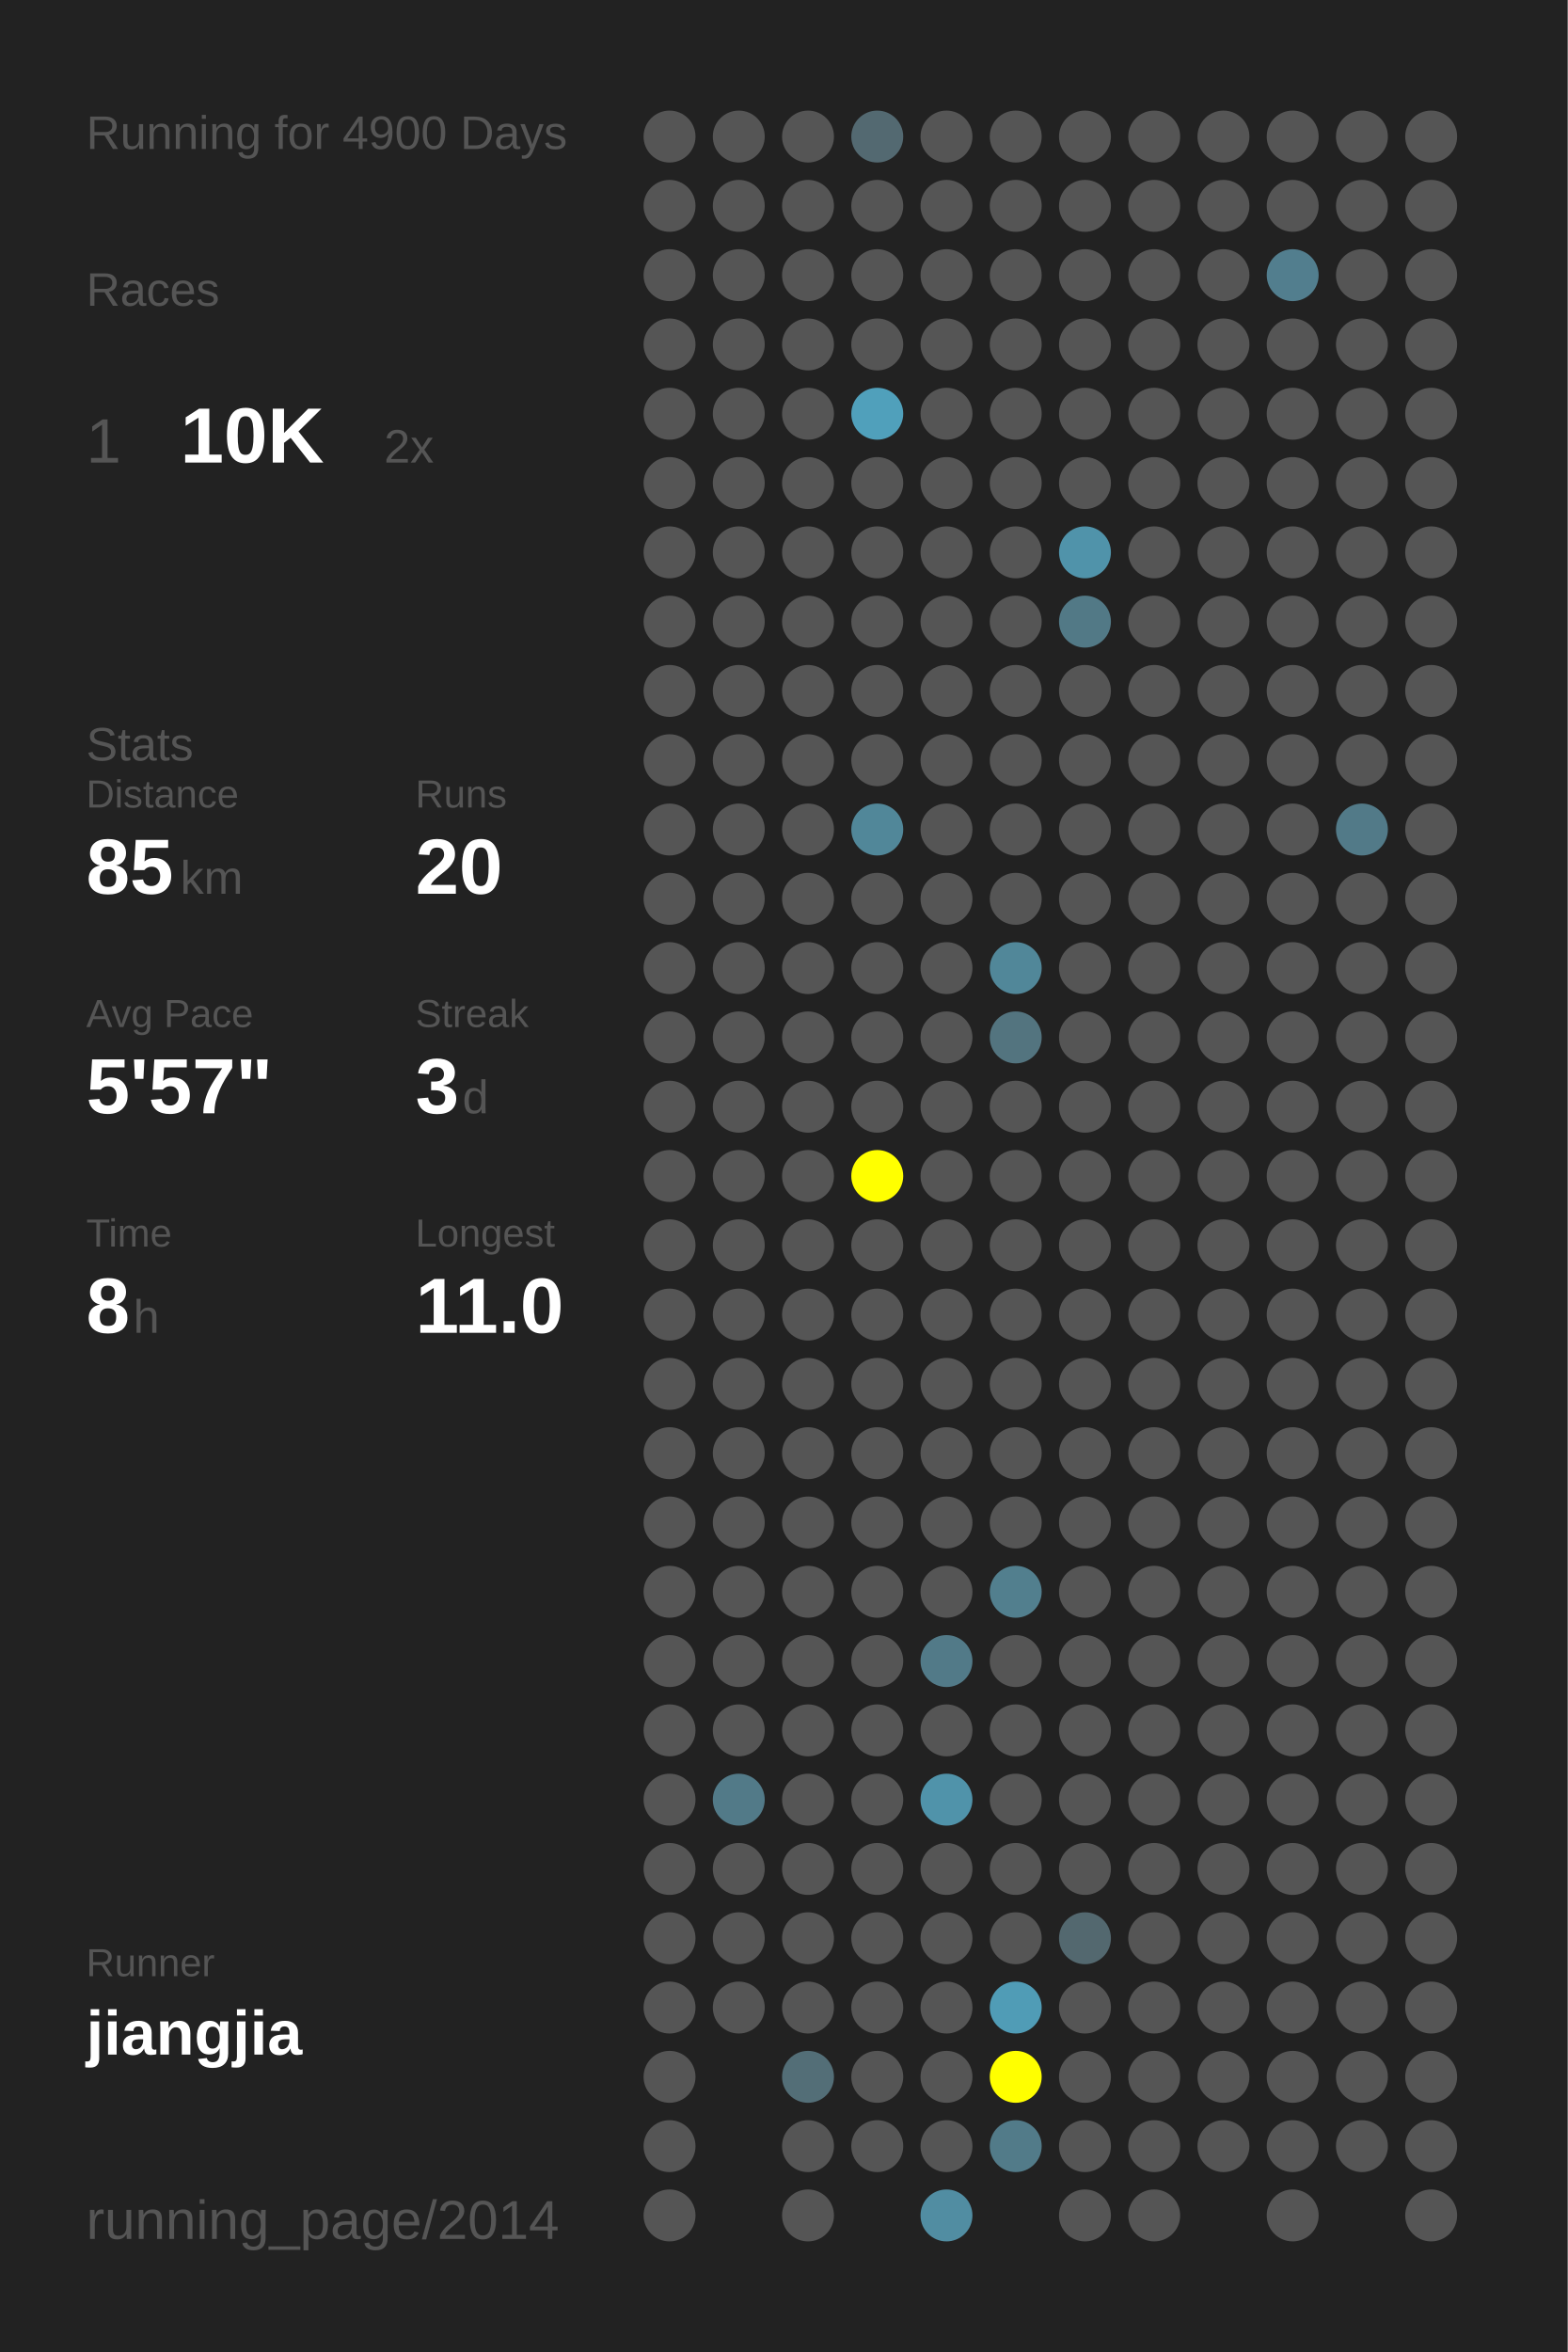
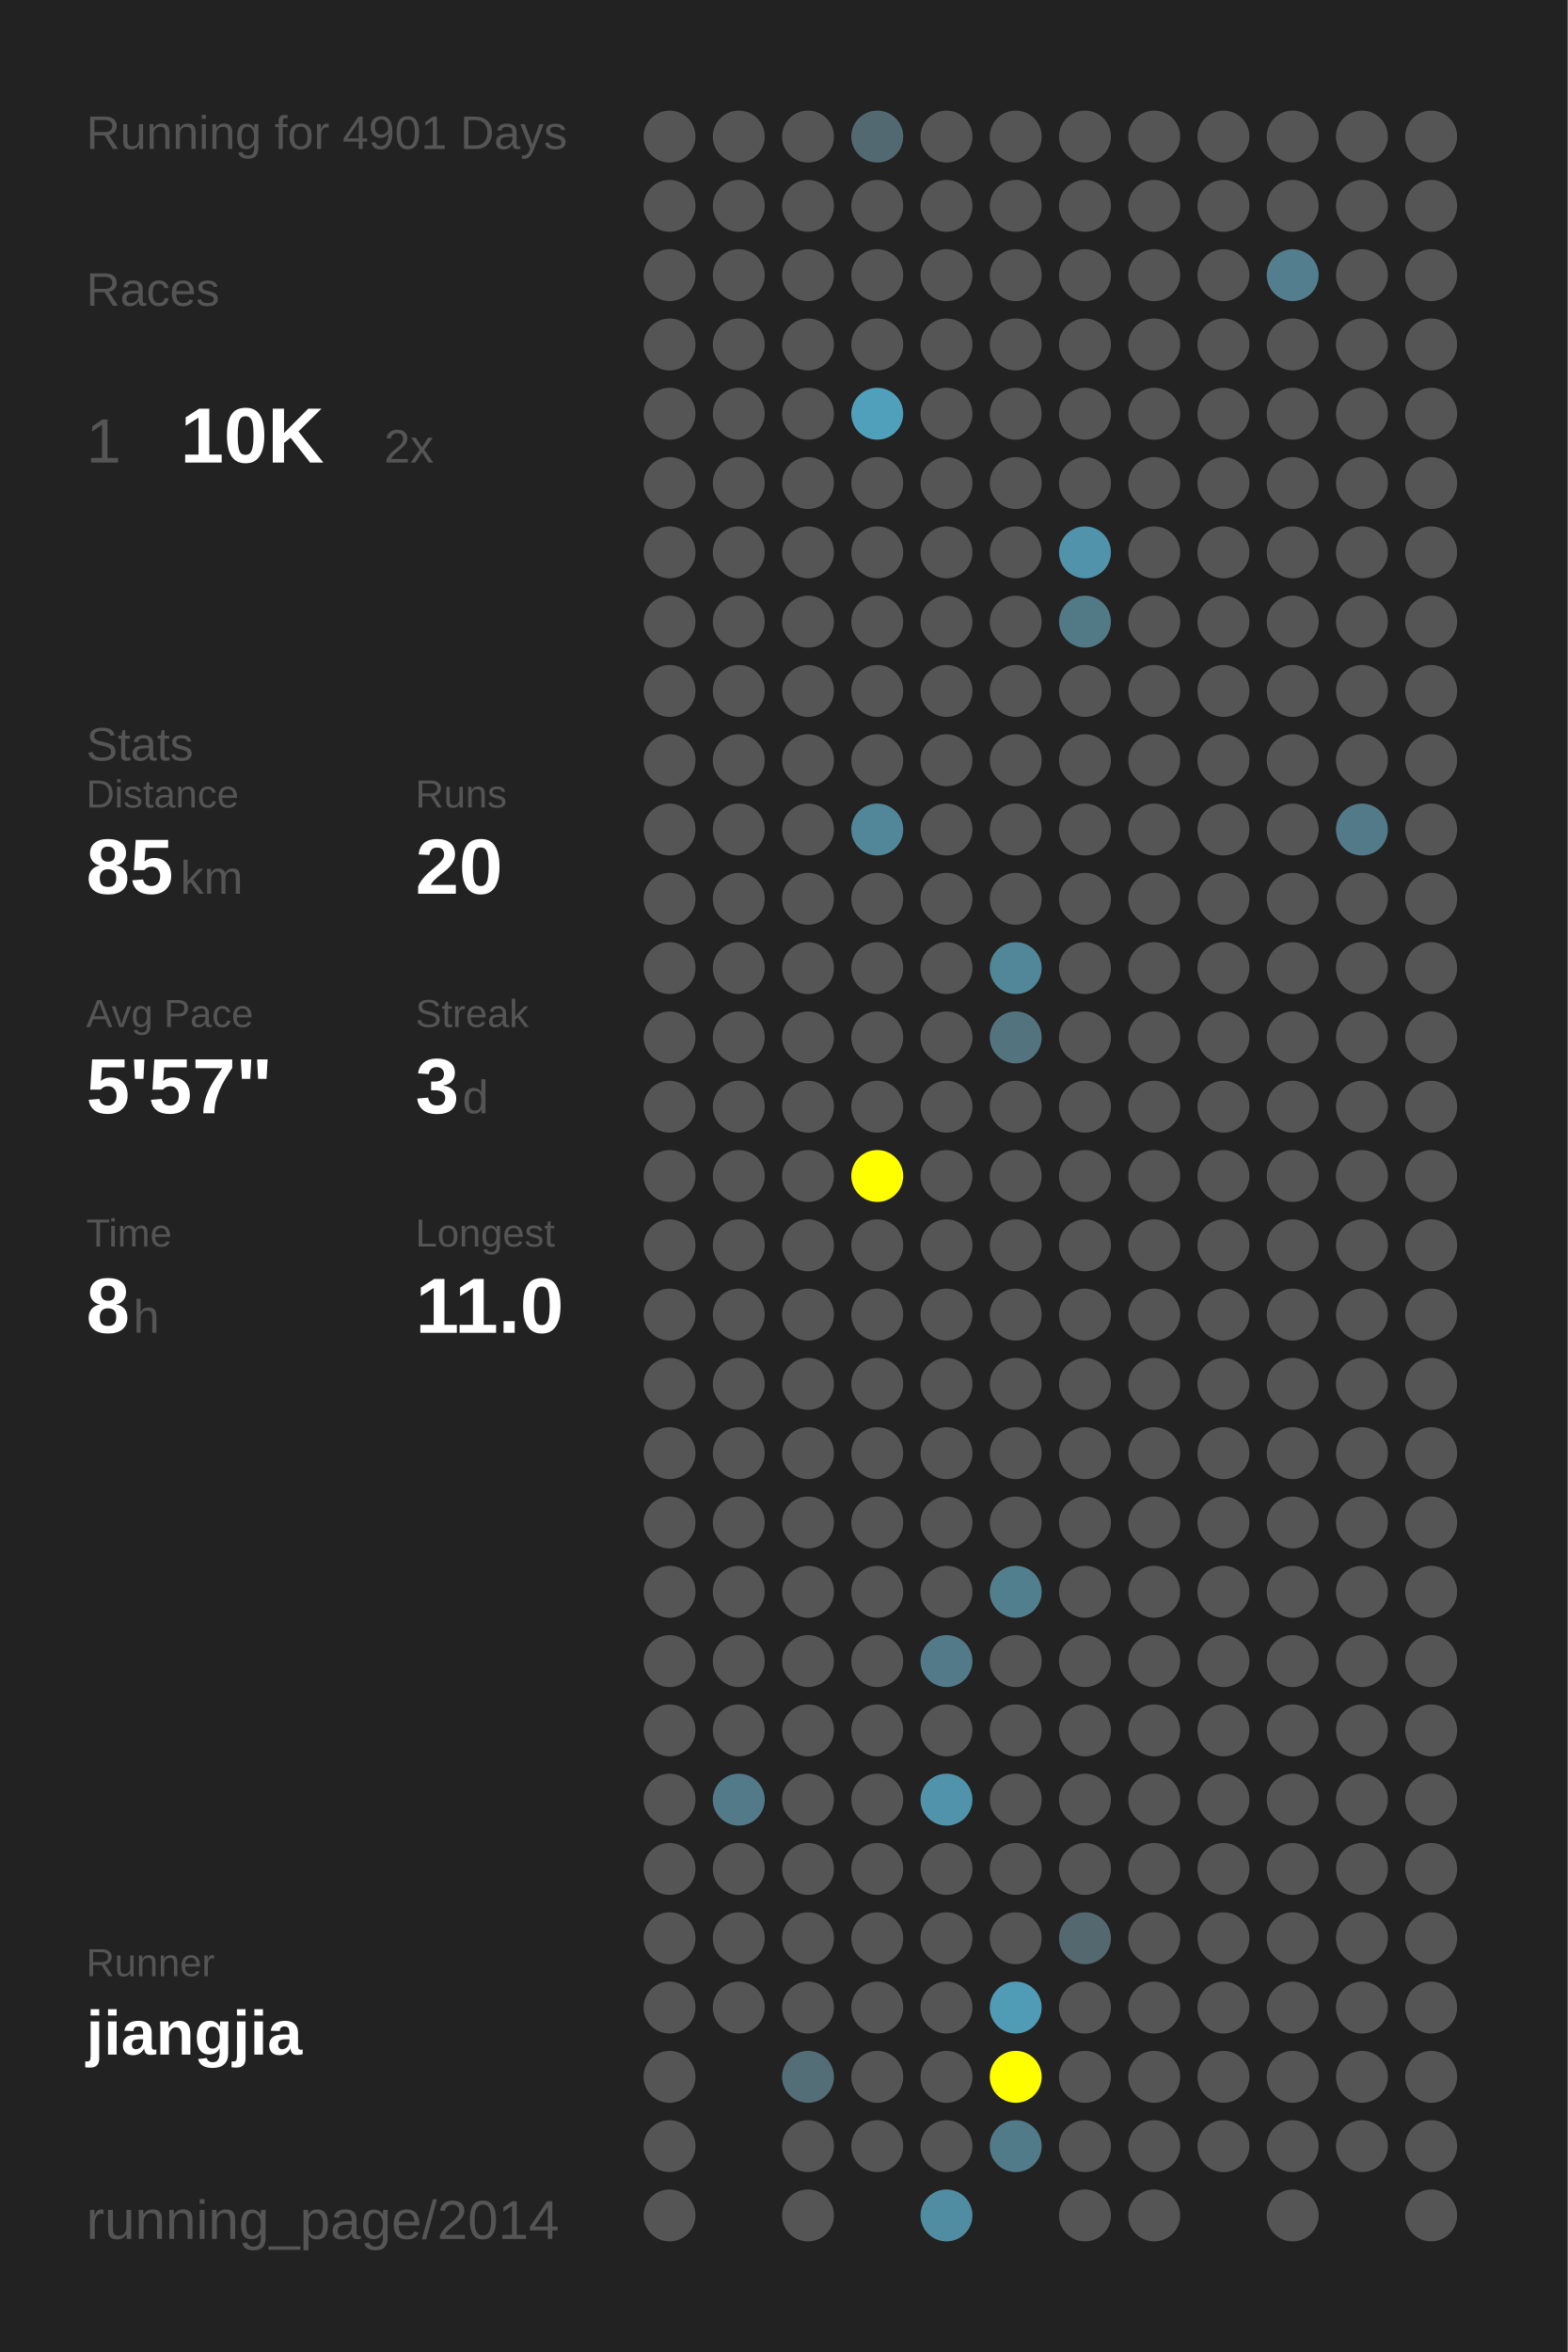
<svg xmlns="http://www.w3.org/2000/svg" baseProfile="full" height="300mm" version="1.1" viewBox="0,0,200,300" width="200mm">
  <defs />
  <rect fill="#222222" height="300" width="200" x="0" y="0" />
-   <text fill="#555555" style="font-size:6px; font-family:Arial;" x="11" y="19">Running for 4900 Days</text>
+   <text fill="#555555" style="font-size:6px; font-family:Arial;" x="11" y="19">Running for 4901 Days</text>
  <text fill="#555555" style="font-size:6px; font-family:Arial;" x="11" y="39">Races</text>
  <text fill="#555555" style="font-size:8px; font-family:Arial;" x="11" y="59">1</text>
  <text fill="#FFFFFF" style="font-size:10px; font-family:Arial; font-weight:bold;" x="23" y="59">10K</text>
  <text fill="#555555" style="font-size:6px; font-family:Arial;" x="49" y="59">2x</text>
  <text fill="#555555" style="font-size:6px; font-family:Arial;" x="11" y="97">Stats</text>
  <text fill="#555555" style="font-size:5px; font-family:Arial;" x="11" y="103">Distance</text>
  <text fill="#FFFFFF" style="font-size:10px; font-family:Arial; font-weight:bold;" x="11" y="114">85</text>
  <text fill="#555555" style="font-size:6px; font-family:Arial;" x="23" y="114">km</text>
  <text fill="#555555" style="font-size:5px; font-family:Arial;" x="53" y="103">Runs</text>
  <text fill="#FFFFFF" style="font-size:10px; font-family:Arial; font-weight:bold;" x="53" y="114">20</text>
  <text fill="#555555" style="font-size:5px; font-family:Arial;" x="11" y="131">Avg Pace</text>
  <text fill="#FFFFFF" style="font-size:10px; font-family:Arial; font-weight:bold;" x="11" y="142">5'57"</text>
  <text fill="#555555" style="font-size:5px; font-family:Arial;" x="53" y="131">Streak</text>
  <text fill="#FFFFFF" style="font-size:10px; font-family:Arial; font-weight:bold;" x="53" y="142">3</text>
  <text fill="#555555" style="font-size:6px; font-family:Arial;" x="59" y="142">d</text>
  <text fill="#555555" style="font-size:5px; font-family:Arial;" x="11" y="159">Time</text>
  <text fill="#FFFFFF" style="font-size:10px; font-family:Arial; font-weight:bold;" x="11" y="170">8</text>
  <text fill="#555555" style="font-size:6px; font-family:Arial;" x="17" y="170">h</text>
  <text fill="#555555" style="font-size:5px; font-family:Arial;" x="53" y="159">Longest</text>
  <text fill="#FFFFFF" style="font-size:10px; font-family:Arial; font-weight:bold;" x="53" y="170">11.0</text>
  <text fill="#555555" style="font-size:5px; font-family:Arial;" x="11" y="252.065">Runner</text>
  <text fill="#FFFFFF" style="font-size:8px; font-family:Arial; font-weight:bold;" x="11" y="262.065">jiangjia</text>
  <text fill="#555555" style="font-size:7px; font-family:Arial;" x="11" y="285.581">running_page/2014</text>
  <circle cx="85.417" cy="17.419" fill="#555555" r="3.312" />
  <circle cx="85.417" cy="26.258" fill="#555555" r="3.312" />
  <circle cx="85.417" cy="35.097" fill="#555555" r="3.312" />
  <circle cx="85.417" cy="43.935" fill="#555555" r="3.312" />
  <circle cx="85.417" cy="52.774" fill="#555555" r="3.312" />
  <circle cx="85.417" cy="61.613" fill="#555555" r="3.312" />
  <circle cx="85.417" cy="70.452" fill="#555555" r="3.312" />
  <circle cx="85.417" cy="79.29" fill="#555555" r="3.312" />
  <circle cx="85.417" cy="88.129" fill="#555555" r="3.312" />
  <circle cx="85.417" cy="96.968" fill="#555555" r="3.312" />
  <circle cx="85.417" cy="105.806" fill="#555555" r="3.312" />
  <circle cx="85.417" cy="114.645" fill="#555555" r="3.312" />
  <circle cx="85.417" cy="123.484" fill="#555555" r="3.312" />
  <circle cx="85.417" cy="132.323" fill="#555555" r="3.312" />
  <circle cx="85.417" cy="141.161" fill="#555555" r="3.312" />
  <circle cx="85.417" cy="150" fill="#555555" r="3.312" />
  <circle cx="85.417" cy="158.839" fill="#555555" r="3.312" />
  <circle cx="85.417" cy="167.677" fill="#555555" r="3.312" />
  <circle cx="85.417" cy="176.516" fill="#555555" r="3.312" />
  <circle cx="85.417" cy="185.355" fill="#555555" r="3.312" />
  <circle cx="85.417" cy="194.194" fill="#555555" r="3.312" />
  <circle cx="85.417" cy="203.032" fill="#555555" r="3.312" />
  <circle cx="85.417" cy="211.871" fill="#555555" r="3.312" />
  <circle cx="85.417" cy="220.71" fill="#555555" r="3.312" />
  <circle cx="85.417" cy="229.548" fill="#555555" r="3.312" />
  <circle cx="85.417" cy="238.387" fill="#555555" r="3.312" />
  <circle cx="85.417" cy="247.226" fill="#555555" r="3.312" />
  <circle cx="85.417" cy="256.065" fill="#555555" r="3.312" />
  <circle cx="85.417" cy="264.903" fill="#555555" r="3.312" />
  <circle cx="85.417" cy="273.742" fill="#555555" r="3.312" />
  <circle cx="85.417" cy="282.581" fill="#555555" r="3.312" />
  <circle cx="94.25" cy="17.419" fill="#555555" r="3.312" />
  <circle cx="94.25" cy="26.258" fill="#555555" r="3.312" />
  <circle cx="94.25" cy="35.097" fill="#555555" r="3.312" />
  <circle cx="94.25" cy="43.935" fill="#555555" r="3.312" />
  <circle cx="94.25" cy="52.774" fill="#555555" r="3.312" />
  <circle cx="94.25" cy="61.613" fill="#555555" r="3.312" />
  <circle cx="94.25" cy="70.452" fill="#555555" r="3.312" />
  <circle cx="94.25" cy="79.29" fill="#555555" r="3.312" />
  <circle cx="94.25" cy="88.129" fill="#555555" r="3.312" />
  <circle cx="94.25" cy="96.968" fill="#555555" r="3.312" />
  <circle cx="94.25" cy="105.806" fill="#555555" r="3.312" />
  <circle cx="94.25" cy="114.645" fill="#555555" r="3.312" />
  <circle cx="94.25" cy="123.484" fill="#555555" r="3.312" />
  <circle cx="94.25" cy="132.323" fill="#555555" r="3.312" />
  <circle cx="94.25" cy="141.161" fill="#555555" r="3.312" />
  <circle cx="94.25" cy="150" fill="#555555" r="3.312" />
  <circle cx="94.25" cy="158.839" fill="#555555" r="3.312" />
  <circle cx="94.25" cy="167.677" fill="#555555" r="3.312" />
  <circle cx="94.25" cy="176.516" fill="#555555" r="3.312" />
  <circle cx="94.25" cy="185.355" fill="#555555" r="3.312" />
  <circle cx="94.25" cy="194.194" fill="#555555" r="3.312" />
  <circle cx="94.25" cy="203.032" fill="#555555" r="3.312" />
  <circle cx="94.25" cy="211.871" fill="#555555" r="3.312" />
  <circle cx="94.25" cy="220.71" fill="#555555" r="3.312" />
  <circle cx="94.25" cy="229.548" fill="#527a88" r="3.312" />
  <circle cx="94.25" cy="238.387" fill="#555555" r="3.312" />
  <circle cx="94.25" cy="247.226" fill="#555555" r="3.312" />
  <circle cx="94.25" cy="256.065" fill="#555555" r="3.312" />
  <circle cx="103.083" cy="17.419" fill="#555555" r="3.312" />
  <circle cx="103.083" cy="26.258" fill="#555555" r="3.312" />
  <circle cx="103.083" cy="35.097" fill="#555555" r="3.312" />
  <circle cx="103.083" cy="43.935" fill="#555555" r="3.312" />
  <circle cx="103.083" cy="52.774" fill="#555555" r="3.312" />
  <circle cx="103.083" cy="61.613" fill="#555555" r="3.312" />
  <circle cx="103.083" cy="70.452" fill="#555555" r="3.312" />
  <circle cx="103.083" cy="79.29" fill="#555555" r="3.312" />
  <circle cx="103.083" cy="88.129" fill="#555555" r="3.312" />
  <circle cx="103.083" cy="96.968" fill="#555555" r="3.312" />
  <circle cx="103.083" cy="105.806" fill="#555555" r="3.312" />
  <circle cx="103.083" cy="114.645" fill="#555555" r="3.312" />
  <circle cx="103.083" cy="123.484" fill="#555555" r="3.312" />
  <circle cx="103.083" cy="132.323" fill="#555555" r="3.312" />
  <circle cx="103.083" cy="141.161" fill="#555555" r="3.312" />
  <circle cx="103.083" cy="150" fill="#555555" r="3.312" />
  <circle cx="103.083" cy="158.839" fill="#555555" r="3.312" />
  <circle cx="103.083" cy="167.677" fill="#555555" r="3.312" />
  <circle cx="103.083" cy="176.516" fill="#555555" r="3.312" />
  <circle cx="103.083" cy="185.355" fill="#555555" r="3.312" />
  <circle cx="103.083" cy="194.194" fill="#555555" r="3.312" />
  <circle cx="103.083" cy="203.032" fill="#555555" r="3.312" />
  <circle cx="103.083" cy="211.871" fill="#555555" r="3.312" />
  <circle cx="103.083" cy="220.71" fill="#555555" r="3.312" />
  <circle cx="103.083" cy="229.548" fill="#555555" r="3.312" />
  <circle cx="103.083" cy="238.387" fill="#555555" r="3.312" />
  <circle cx="103.083" cy="247.226" fill="#555555" r="3.312" />
  <circle cx="103.083" cy="256.065" fill="#555555" r="3.312" />
  <circle cx="103.083" cy="264.903" fill="#536e77" r="3.312" />
  <circle cx="103.083" cy="273.742" fill="#555555" r="3.312" />
  <circle cx="103.083" cy="282.581" fill="#555555" r="3.312" />
  <circle cx="111.917" cy="17.419" fill="#536971" r="3.312" />
  <circle cx="111.917" cy="26.258" fill="#555555" r="3.312" />
  <circle cx="111.917" cy="35.097" fill="#555555" r="3.312" />
  <circle cx="111.917" cy="43.935" fill="#555555" r="3.312" />
  <circle cx="111.917" cy="52.774" fill="#50a0bb" r="3.312" />
  <circle cx="111.917" cy="61.613" fill="#555555" r="3.312" />
  <circle cx="111.917" cy="70.452" fill="#555555" r="3.312" />
  <circle cx="111.917" cy="79.29" fill="#555555" r="3.312" />
  <circle cx="111.917" cy="88.129" fill="#555555" r="3.312" />
  <circle cx="111.917" cy="96.968" fill="#555555" r="3.312" />
  <circle cx="111.917" cy="105.806" fill="#518799" r="3.312" />
  <circle cx="111.917" cy="114.645" fill="#555555" r="3.312" />
  <circle cx="111.917" cy="123.484" fill="#555555" r="3.312" />
  <circle cx="111.917" cy="132.323" fill="#555555" r="3.312" />
  <circle cx="111.917" cy="141.161" fill="#555555" r="3.312" />
  <circle cx="111.917" cy="150" fill="#FFFF00" r="3.312" />
  <circle cx="111.917" cy="158.839" fill="#555555" r="3.312" />
  <circle cx="111.917" cy="167.677" fill="#555555" r="3.312" />
  <circle cx="111.917" cy="176.516" fill="#555555" r="3.312" />
  <circle cx="111.917" cy="185.355" fill="#555555" r="3.312" />
  <circle cx="111.917" cy="194.194" fill="#555555" r="3.312" />
  <circle cx="111.917" cy="203.032" fill="#555555" r="3.312" />
  <circle cx="111.917" cy="211.871" fill="#555555" r="3.312" />
  <circle cx="111.917" cy="220.71" fill="#555555" r="3.312" />
  <circle cx="111.917" cy="229.548" fill="#555555" r="3.312" />
  <circle cx="111.917" cy="238.387" fill="#555555" r="3.312" />
  <circle cx="111.917" cy="247.226" fill="#555555" r="3.312" />
  <circle cx="111.917" cy="256.065" fill="#555555" r="3.312" />
  <circle cx="111.917" cy="264.903" fill="#555555" r="3.312" />
  <circle cx="111.917" cy="273.742" fill="#555555" r="3.312" />
  <circle cx="120.75" cy="17.419" fill="#555555" r="3.312" />
  <circle cx="120.75" cy="26.258" fill="#555555" r="3.312" />
  <circle cx="120.75" cy="35.097" fill="#555555" r="3.312" />
  <circle cx="120.75" cy="43.935" fill="#555555" r="3.312" />
  <circle cx="120.75" cy="52.774" fill="#555555" r="3.312" />
  <circle cx="120.75" cy="61.613" fill="#555555" r="3.312" />
  <circle cx="120.75" cy="70.452" fill="#555555" r="3.312" />
  <circle cx="120.75" cy="79.29" fill="#555555" r="3.312" />
  <circle cx="120.75" cy="88.129" fill="#555555" r="3.312" />
  <circle cx="120.75" cy="96.968" fill="#555555" r="3.312" />
  <circle cx="120.75" cy="105.806" fill="#555555" r="3.312" />
  <circle cx="120.75" cy="114.645" fill="#555555" r="3.312" />
  <circle cx="120.75" cy="123.484" fill="#555555" r="3.312" />
  <circle cx="120.75" cy="132.323" fill="#555555" r="3.312" />
  <circle cx="120.75" cy="141.161" fill="#555555" r="3.312" />
  <circle cx="120.75" cy="150" fill="#555555" r="3.312" />
  <circle cx="120.75" cy="158.839" fill="#555555" r="3.312" />
  <circle cx="120.75" cy="167.677" fill="#555555" r="3.312" />
  <circle cx="120.75" cy="176.516" fill="#555555" r="3.312" />
  <circle cx="120.75" cy="185.355" fill="#555555" r="3.312" />
  <circle cx="120.75" cy="194.194" fill="#555555" r="3.312" />
  <circle cx="120.75" cy="203.032" fill="#555555" r="3.312" />
  <circle cx="120.75" cy="211.871" fill="#527a88" r="3.312" />
  <circle cx="120.75" cy="220.71" fill="#555555" r="3.312" />
  <circle cx="120.75" cy="229.548" fill="#5093aa" r="3.312" />
  <circle cx="120.75" cy="238.387" fill="#555555" r="3.312" />
  <circle cx="120.75" cy="247.226" fill="#555555" r="3.312" />
  <circle cx="120.75" cy="256.065" fill="#555555" r="3.312" />
  <circle cx="120.75" cy="264.903" fill="#555555" r="3.312" />
  <circle cx="120.75" cy="273.742" fill="#555555" r="3.312" />
  <circle cx="120.75" cy="282.581" fill="#518da2" r="3.312" />
  <circle cx="129.583" cy="17.419" fill="#555555" r="3.312" />
  <circle cx="129.583" cy="26.258" fill="#555555" r="3.312" />
  <circle cx="129.583" cy="35.097" fill="#555555" r="3.312" />
  <circle cx="129.583" cy="43.935" fill="#555555" r="3.312" />
  <circle cx="129.583" cy="52.774" fill="#555555" r="3.312" />
  <circle cx="129.583" cy="61.613" fill="#555555" r="3.312" />
  <circle cx="129.583" cy="70.452" fill="#555555" r="3.312" />
  <circle cx="129.583" cy="79.29" fill="#555555" r="3.312" />
  <circle cx="129.583" cy="88.129" fill="#555555" r="3.312" />
  <circle cx="129.583" cy="96.968" fill="#555555" r="3.312" />
  <circle cx="129.583" cy="105.806" fill="#555555" r="3.312" />
  <circle cx="129.583" cy="114.645" fill="#555555" r="3.312" />
  <circle cx="129.583" cy="123.484" fill="#518799" r="3.312" />
  <circle cx="129.583" cy="132.323" fill="#53747f" r="3.312" />
  <circle cx="129.583" cy="141.161" fill="#555555" r="3.312" />
  <circle cx="129.583" cy="150" fill="#555555" r="3.312" />
  <circle cx="129.583" cy="158.839" fill="#555555" r="3.312" />
  <circle cx="129.583" cy="167.677" fill="#555555" r="3.312" />
  <circle cx="129.583" cy="176.516" fill="#555555" r="3.312" />
  <circle cx="129.583" cy="185.355" fill="#555555" r="3.312" />
  <circle cx="129.583" cy="194.194" fill="#555555" r="3.312" />
  <circle cx="129.583" cy="203.032" fill="#527f8e" r="3.312" />
  <circle cx="129.583" cy="211.871" fill="#555555" r="3.312" />
  <circle cx="129.583" cy="220.71" fill="#555555" r="3.312" />
  <circle cx="129.583" cy="229.548" fill="#555555" r="3.312" />
  <circle cx="129.583" cy="238.387" fill="#555555" r="3.312" />
  <circle cx="129.583" cy="247.226" fill="#555555" r="3.312" />
  <circle cx="129.583" cy="256.065" fill="#509cb6" r="3.312" />
  <circle cx="129.583" cy="264.903" fill="#FFFF00" r="3.312" />
  <circle cx="129.583" cy="273.742" fill="#527b89" r="3.312" />
  <circle cx="138.417" cy="17.419" fill="#555555" r="3.312" />
  <circle cx="138.417" cy="26.258" fill="#555555" r="3.312" />
  <circle cx="138.417" cy="35.097" fill="#555555" r="3.312" />
  <circle cx="138.417" cy="43.935" fill="#555555" r="3.312" />
  <circle cx="138.417" cy="52.774" fill="#555555" r="3.312" />
  <circle cx="138.417" cy="61.613" fill="#555555" r="3.312" />
  <circle cx="138.417" cy="70.452" fill="#5093aa" r="3.312" />
  <circle cx="138.417" cy="79.29" fill="#527986" r="3.312" />
  <circle cx="138.417" cy="88.129" fill="#555555" r="3.312" />
  <circle cx="138.417" cy="96.968" fill="#555555" r="3.312" />
  <circle cx="138.417" cy="105.806" fill="#555555" r="3.312" />
  <circle cx="138.417" cy="114.645" fill="#555555" r="3.312" />
  <circle cx="138.417" cy="123.484" fill="#555555" r="3.312" />
  <circle cx="138.417" cy="132.323" fill="#555555" r="3.312" />
  <circle cx="138.417" cy="141.161" fill="#555555" r="3.312" />
  <circle cx="138.417" cy="150" fill="#555555" r="3.312" />
  <circle cx="138.417" cy="158.839" fill="#555555" r="3.312" />
  <circle cx="138.417" cy="167.677" fill="#555555" r="3.312" />
  <circle cx="138.417" cy="176.516" fill="#555555" r="3.312" />
  <circle cx="138.417" cy="185.355" fill="#555555" r="3.312" />
  <circle cx="138.417" cy="194.194" fill="#555555" r="3.312" />
  <circle cx="138.417" cy="203.032" fill="#555555" r="3.312" />
  <circle cx="138.417" cy="211.871" fill="#555555" r="3.312" />
  <circle cx="138.417" cy="220.71" fill="#555555" r="3.312" />
  <circle cx="138.417" cy="229.548" fill="#555555" r="3.312" />
  <circle cx="138.417" cy="238.387" fill="#555555" r="3.312" />
  <circle cx="138.417" cy="247.226" fill="#53686f" r="3.312" />
  <circle cx="138.417" cy="256.065" fill="#555555" r="3.312" />
  <circle cx="138.417" cy="264.903" fill="#555555" r="3.312" />
  <circle cx="138.417" cy="273.742" fill="#555555" r="3.312" />
  <circle cx="138.417" cy="282.581" fill="#555555" r="3.312" />
  <circle cx="147.25" cy="17.419" fill="#555555" r="3.312" />
  <circle cx="147.25" cy="26.258" fill="#555555" r="3.312" />
  <circle cx="147.25" cy="35.097" fill="#555555" r="3.312" />
  <circle cx="147.25" cy="43.935" fill="#555555" r="3.312" />
  <circle cx="147.25" cy="52.774" fill="#555555" r="3.312" />
  <circle cx="147.25" cy="61.613" fill="#555555" r="3.312" />
  <circle cx="147.25" cy="70.452" fill="#555555" r="3.312" />
  <circle cx="147.25" cy="79.29" fill="#555555" r="3.312" />
  <circle cx="147.25" cy="88.129" fill="#555555" r="3.312" />
  <circle cx="147.25" cy="96.968" fill="#555555" r="3.312" />
  <circle cx="147.25" cy="105.806" fill="#555555" r="3.312" />
  <circle cx="147.25" cy="114.645" fill="#555555" r="3.312" />
  <circle cx="147.25" cy="123.484" fill="#555555" r="3.312" />
  <circle cx="147.25" cy="132.323" fill="#555555" r="3.312" />
  <circle cx="147.25" cy="141.161" fill="#555555" r="3.312" />
  <circle cx="147.25" cy="150" fill="#555555" r="3.312" />
  <circle cx="147.25" cy="158.839" fill="#555555" r="3.312" />
  <circle cx="147.25" cy="167.677" fill="#555555" r="3.312" />
  <circle cx="147.25" cy="176.516" fill="#555555" r="3.312" />
  <circle cx="147.25" cy="185.355" fill="#555555" r="3.312" />
  <circle cx="147.25" cy="194.194" fill="#555555" r="3.312" />
  <circle cx="147.25" cy="203.032" fill="#555555" r="3.312" />
  <circle cx="147.25" cy="211.871" fill="#555555" r="3.312" />
  <circle cx="147.25" cy="220.71" fill="#555555" r="3.312" />
  <circle cx="147.25" cy="229.548" fill="#555555" r="3.312" />
  <circle cx="147.25" cy="238.387" fill="#555555" r="3.312" />
  <circle cx="147.25" cy="247.226" fill="#555555" r="3.312" />
  <circle cx="147.25" cy="256.065" fill="#555555" r="3.312" />
  <circle cx="147.25" cy="264.903" fill="#555555" r="3.312" />
  <circle cx="147.25" cy="273.742" fill="#555555" r="3.312" />
  <circle cx="147.25" cy="282.581" fill="#555555" r="3.312" />
  <circle cx="156.083" cy="17.419" fill="#555555" r="3.312" />
  <circle cx="156.083" cy="26.258" fill="#555555" r="3.312" />
  <circle cx="156.083" cy="35.097" fill="#555555" r="3.312" />
  <circle cx="156.083" cy="43.935" fill="#555555" r="3.312" />
  <circle cx="156.083" cy="52.774" fill="#555555" r="3.312" />
  <circle cx="156.083" cy="61.613" fill="#555555" r="3.312" />
  <circle cx="156.083" cy="70.452" fill="#555555" r="3.312" />
  <circle cx="156.083" cy="79.29" fill="#555555" r="3.312" />
  <circle cx="156.083" cy="88.129" fill="#555555" r="3.312" />
  <circle cx="156.083" cy="96.968" fill="#555555" r="3.312" />
  <circle cx="156.083" cy="105.806" fill="#555555" r="3.312" />
  <circle cx="156.083" cy="114.645" fill="#555555" r="3.312" />
  <circle cx="156.083" cy="123.484" fill="#555555" r="3.312" />
  <circle cx="156.083" cy="132.323" fill="#555555" r="3.312" />
  <circle cx="156.083" cy="141.161" fill="#555555" r="3.312" />
  <circle cx="156.083" cy="150" fill="#555555" r="3.312" />
  <circle cx="156.083" cy="158.839" fill="#555555" r="3.312" />
  <circle cx="156.083" cy="167.677" fill="#555555" r="3.312" />
  <circle cx="156.083" cy="176.516" fill="#555555" r="3.312" />
  <circle cx="156.083" cy="185.355" fill="#555555" r="3.312" />
  <circle cx="156.083" cy="194.194" fill="#555555" r="3.312" />
  <circle cx="156.083" cy="203.032" fill="#555555" r="3.312" />
  <circle cx="156.083" cy="211.871" fill="#555555" r="3.312" />
  <circle cx="156.083" cy="220.71" fill="#555555" r="3.312" />
  <circle cx="156.083" cy="229.548" fill="#555555" r="3.312" />
  <circle cx="156.083" cy="238.387" fill="#555555" r="3.312" />
  <circle cx="156.083" cy="247.226" fill="#555555" r="3.312" />
  <circle cx="156.083" cy="256.065" fill="#555555" r="3.312" />
  <circle cx="156.083" cy="264.903" fill="#555555" r="3.312" />
  <circle cx="156.083" cy="273.742" fill="#555555" r="3.312" />
  <circle cx="164.917" cy="17.419" fill="#555555" r="3.312" />
  <circle cx="164.917" cy="26.258" fill="#555555" r="3.312" />
  <circle cx="164.917" cy="35.097" fill="#527e8e" r="3.312" />
  <circle cx="164.917" cy="43.935" fill="#555555" r="3.312" />
  <circle cx="164.917" cy="52.774" fill="#555555" r="3.312" />
  <circle cx="164.917" cy="61.613" fill="#555555" r="3.312" />
  <circle cx="164.917" cy="70.452" fill="#555555" r="3.312" />
  <circle cx="164.917" cy="79.29" fill="#555555" r="3.312" />
  <circle cx="164.917" cy="88.129" fill="#555555" r="3.312" />
  <circle cx="164.917" cy="96.968" fill="#555555" r="3.312" />
  <circle cx="164.917" cy="105.806" fill="#555555" r="3.312" />
  <circle cx="164.917" cy="114.645" fill="#555555" r="3.312" />
  <circle cx="164.917" cy="123.484" fill="#555555" r="3.312" />
  <circle cx="164.917" cy="132.323" fill="#555555" r="3.312" />
  <circle cx="164.917" cy="141.161" fill="#555555" r="3.312" />
  <circle cx="164.917" cy="150" fill="#555555" r="3.312" />
  <circle cx="164.917" cy="158.839" fill="#555555" r="3.312" />
  <circle cx="164.917" cy="167.677" fill="#555555" r="3.312" />
  <circle cx="164.917" cy="176.516" fill="#555555" r="3.312" />
  <circle cx="164.917" cy="185.355" fill="#555555" r="3.312" />
  <circle cx="164.917" cy="194.194" fill="#555555" r="3.312" />
  <circle cx="164.917" cy="203.032" fill="#555555" r="3.312" />
  <circle cx="164.917" cy="211.871" fill="#555555" r="3.312" />
  <circle cx="164.917" cy="220.71" fill="#555555" r="3.312" />
  <circle cx="164.917" cy="229.548" fill="#555555" r="3.312" />
  <circle cx="164.917" cy="238.387" fill="#555555" r="3.312" />
  <circle cx="164.917" cy="247.226" fill="#555555" r="3.312" />
  <circle cx="164.917" cy="256.065" fill="#555555" r="3.312" />
  <circle cx="164.917" cy="264.903" fill="#555555" r="3.312" />
  <circle cx="164.917" cy="273.742" fill="#555555" r="3.312" />
  <circle cx="164.917" cy="282.581" fill="#555555" r="3.312" />
  <circle cx="173.75" cy="17.419" fill="#555555" r="3.312" />
  <circle cx="173.75" cy="26.258" fill="#555555" r="3.312" />
  <circle cx="173.75" cy="35.097" fill="#555555" r="3.312" />
  <circle cx="173.75" cy="43.935" fill="#555555" r="3.312" />
  <circle cx="173.75" cy="52.774" fill="#555555" r="3.312" />
  <circle cx="173.75" cy="61.613" fill="#555555" r="3.312" />
  <circle cx="173.75" cy="70.452" fill="#555555" r="3.312" />
  <circle cx="173.75" cy="79.29" fill="#555555" r="3.312" />
  <circle cx="173.75" cy="88.129" fill="#555555" r="3.312" />
  <circle cx="173.75" cy="96.968" fill="#555555" r="3.312" />
  <circle cx="173.75" cy="105.806" fill="#527a88" r="3.312" />
  <circle cx="173.75" cy="114.645" fill="#555555" r="3.312" />
  <circle cx="173.75" cy="123.484" fill="#555555" r="3.312" />
  <circle cx="173.75" cy="132.323" fill="#555555" r="3.312" />
  <circle cx="173.75" cy="141.161" fill="#555555" r="3.312" />
  <circle cx="173.75" cy="150" fill="#555555" r="3.312" />
  <circle cx="173.75" cy="158.839" fill="#555555" r="3.312" />
  <circle cx="173.75" cy="167.677" fill="#555555" r="3.312" />
  <circle cx="173.75" cy="176.516" fill="#555555" r="3.312" />
  <circle cx="173.75" cy="185.355" fill="#555555" r="3.312" />
  <circle cx="173.75" cy="194.194" fill="#555555" r="3.312" />
  <circle cx="173.75" cy="203.032" fill="#555555" r="3.312" />
  <circle cx="173.75" cy="211.871" fill="#555555" r="3.312" />
  <circle cx="173.75" cy="220.71" fill="#555555" r="3.312" />
  <circle cx="173.75" cy="229.548" fill="#555555" r="3.312" />
  <circle cx="173.75" cy="238.387" fill="#555555" r="3.312" />
  <circle cx="173.75" cy="247.226" fill="#555555" r="3.312" />
  <circle cx="173.75" cy="256.065" fill="#555555" r="3.312" />
  <circle cx="173.75" cy="264.903" fill="#555555" r="3.312" />
  <circle cx="173.75" cy="273.742" fill="#555555" r="3.312" />
  <circle cx="182.583" cy="17.419" fill="#555555" r="3.312" />
  <circle cx="182.583" cy="26.258" fill="#555555" r="3.312" />
  <circle cx="182.583" cy="35.097" fill="#555555" r="3.312" />
  <circle cx="182.583" cy="43.935" fill="#555555" r="3.312" />
  <circle cx="182.583" cy="52.774" fill="#555555" r="3.312" />
  <circle cx="182.583" cy="61.613" fill="#555555" r="3.312" />
  <circle cx="182.583" cy="70.452" fill="#555555" r="3.312" />
  <circle cx="182.583" cy="79.29" fill="#555555" r="3.312" />
  <circle cx="182.583" cy="88.129" fill="#555555" r="3.312" />
  <circle cx="182.583" cy="96.968" fill="#555555" r="3.312" />
  <circle cx="182.583" cy="105.806" fill="#555555" r="3.312" />
  <circle cx="182.583" cy="114.645" fill="#555555" r="3.312" />
  <circle cx="182.583" cy="123.484" fill="#555555" r="3.312" />
  <circle cx="182.583" cy="132.323" fill="#555555" r="3.312" />
  <circle cx="182.583" cy="141.161" fill="#555555" r="3.312" />
  <circle cx="182.583" cy="150" fill="#555555" r="3.312" />
  <circle cx="182.583" cy="158.839" fill="#555555" r="3.312" />
  <circle cx="182.583" cy="167.677" fill="#555555" r="3.312" />
  <circle cx="182.583" cy="176.516" fill="#555555" r="3.312" />
  <circle cx="182.583" cy="185.355" fill="#555555" r="3.312" />
  <circle cx="182.583" cy="194.194" fill="#555555" r="3.312" />
  <circle cx="182.583" cy="203.032" fill="#555555" r="3.312" />
  <circle cx="182.583" cy="211.871" fill="#555555" r="3.312" />
  <circle cx="182.583" cy="220.71" fill="#555555" r="3.312" />
  <circle cx="182.583" cy="229.548" fill="#555555" r="3.312" />
  <circle cx="182.583" cy="238.387" fill="#555555" r="3.312" />
  <circle cx="182.583" cy="247.226" fill="#555555" r="3.312" />
  <circle cx="182.583" cy="256.065" fill="#555555" r="3.312" />
  <circle cx="182.583" cy="264.903" fill="#555555" r="3.312" />
  <circle cx="182.583" cy="273.742" fill="#555555" r="3.312" />
  <circle cx="182.583" cy="282.581" fill="#555555" r="3.312" />
</svg>
